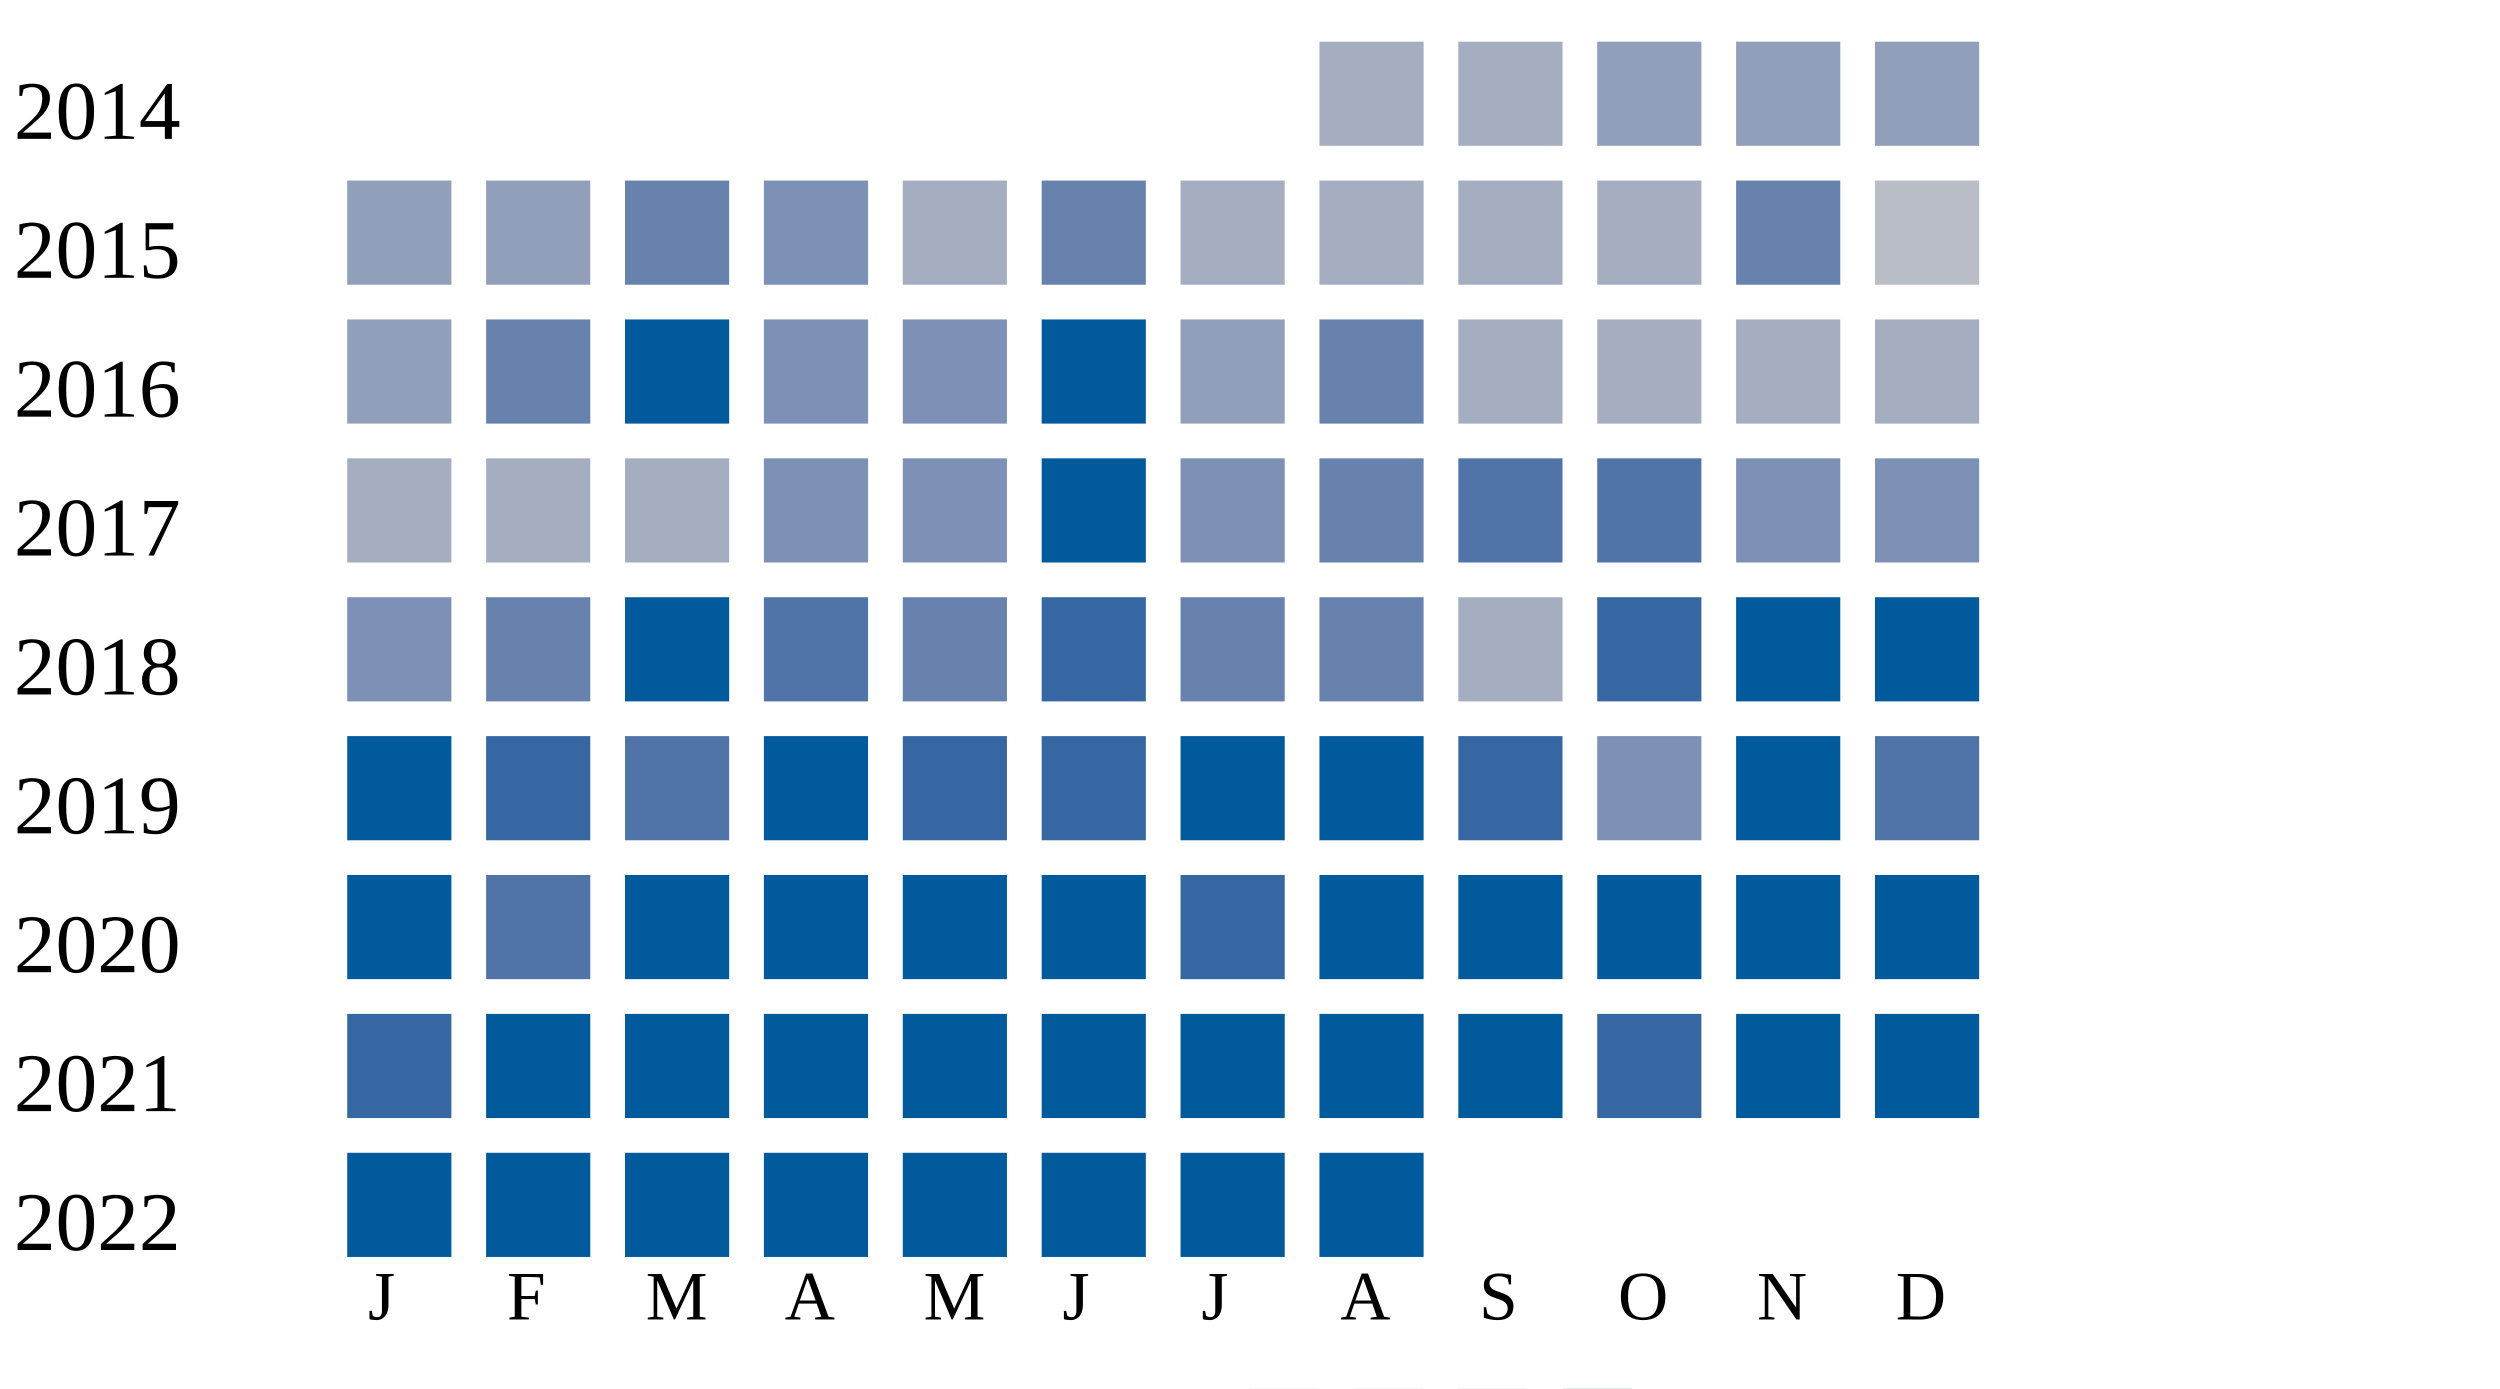
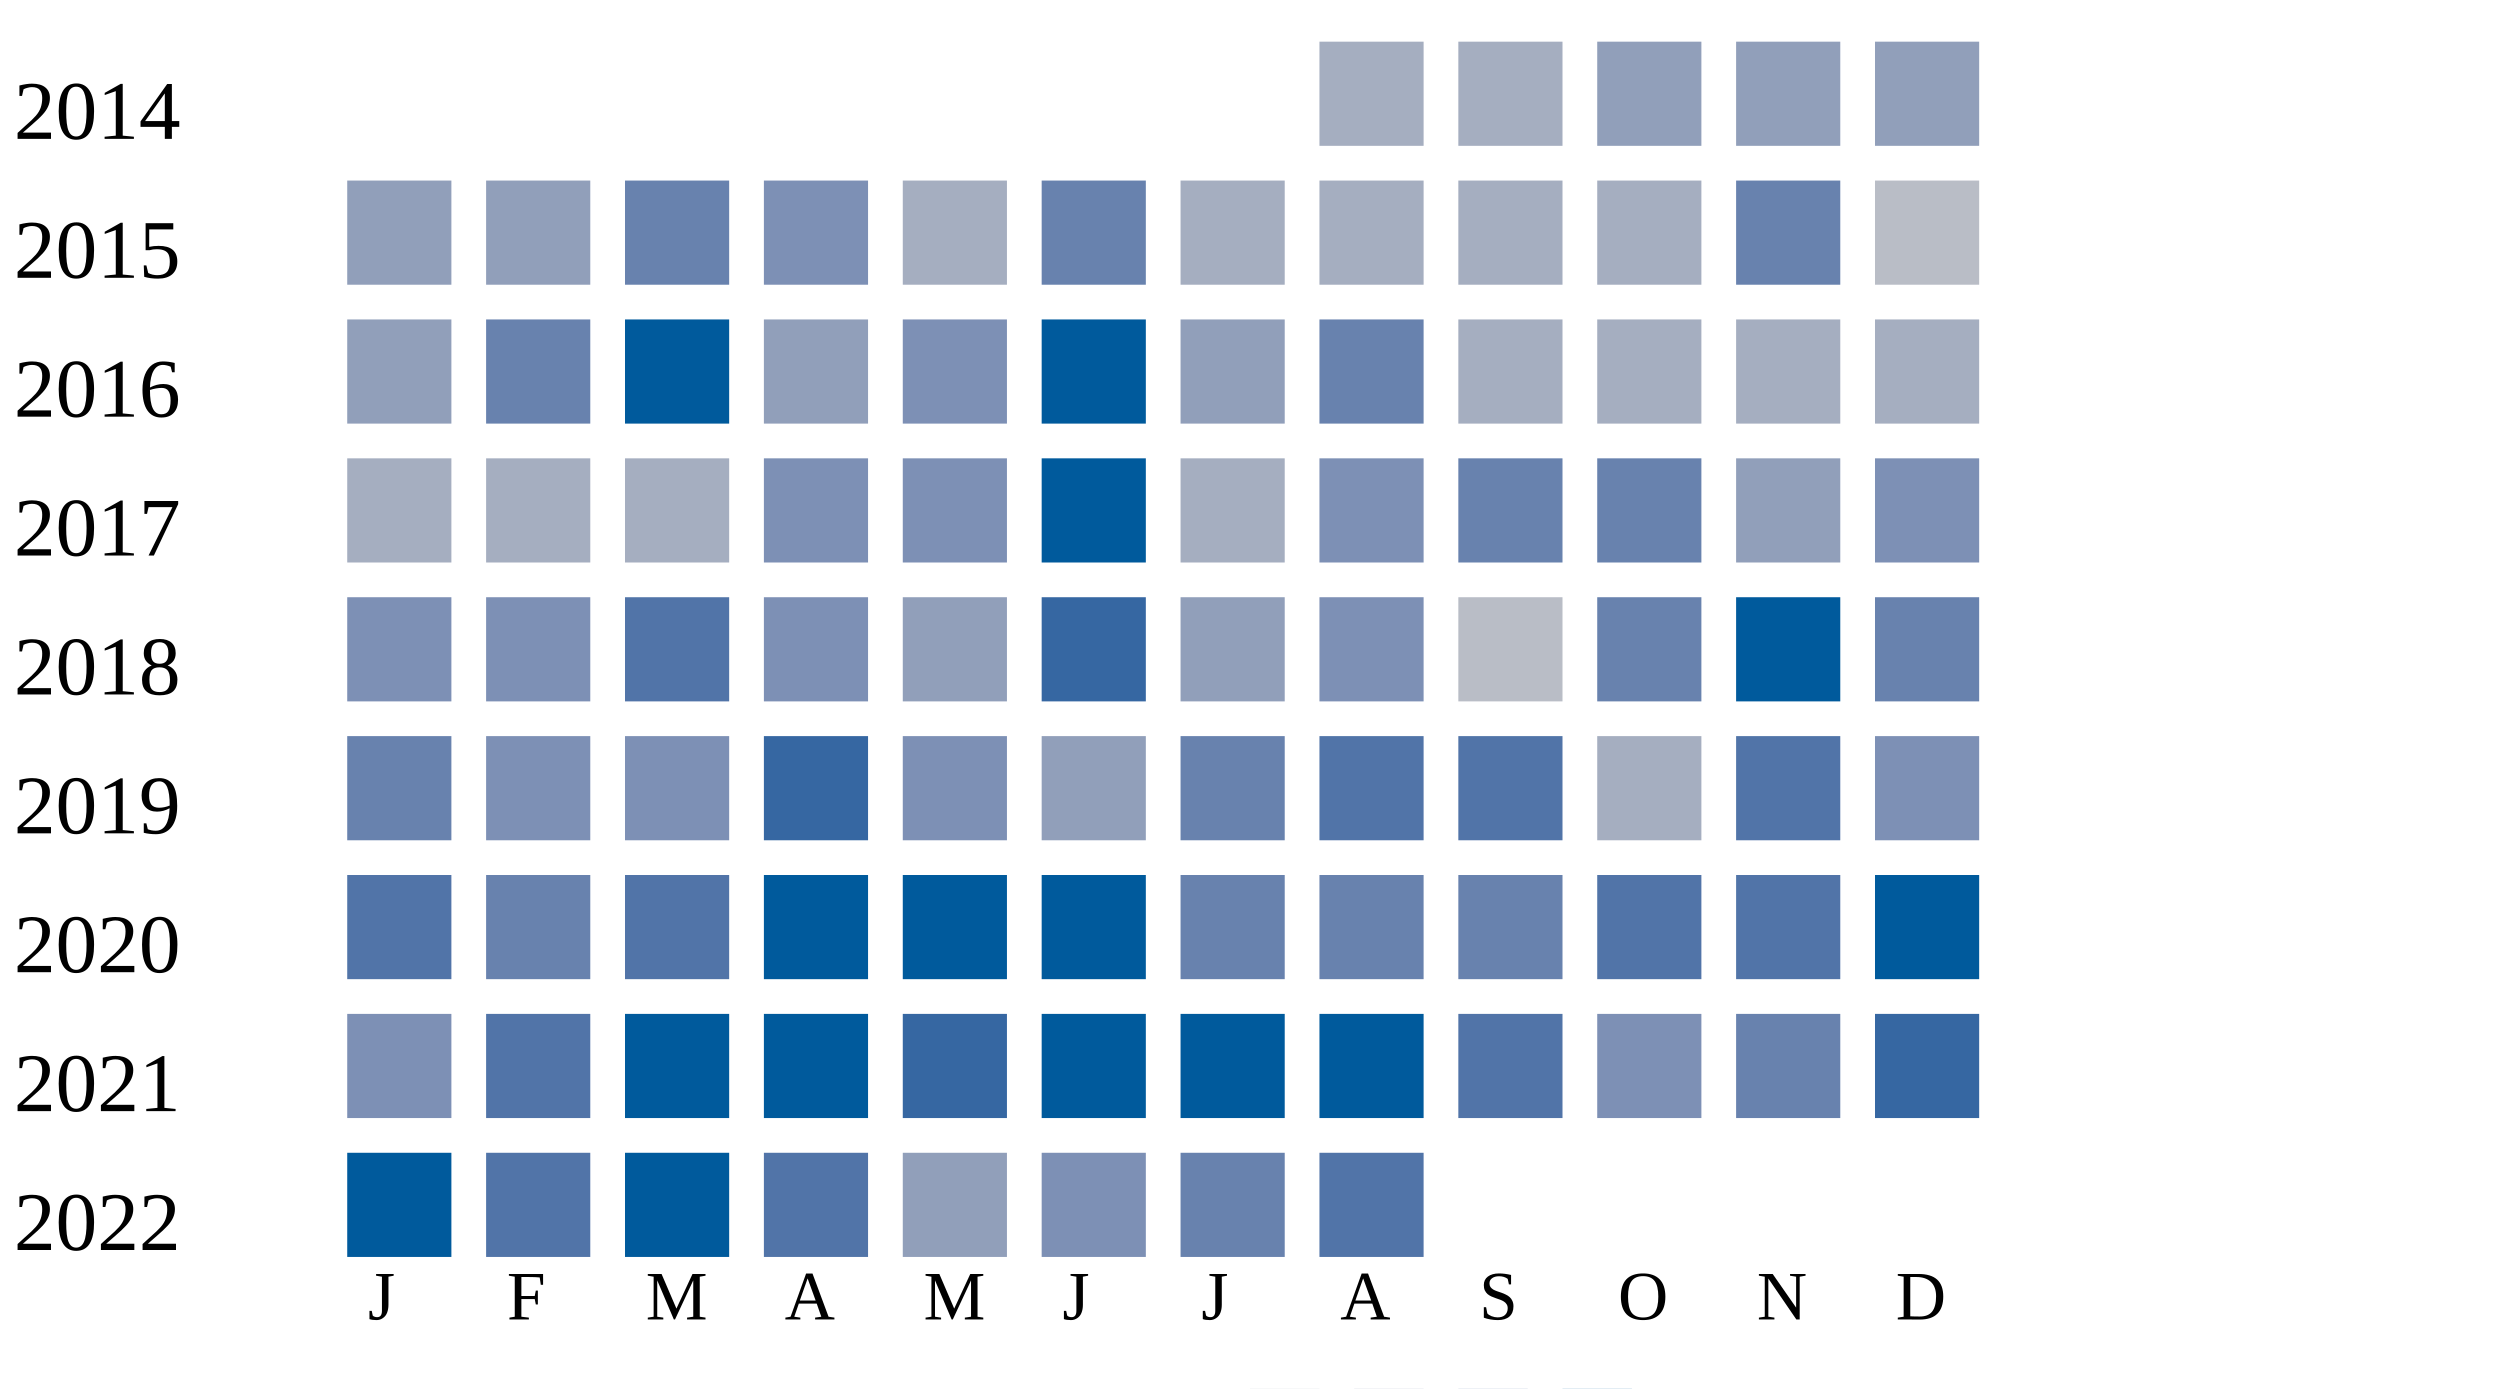
<svg xmlns="http://www.w3.org/2000/svg" width="360" height="200">
  <g transform="translate(0 0)">
    <text x="2" y="20">2014</text>
    <rect x="190" y="6" width="15" height="15" fill="#a5aec0" />
    <rect x="210" y="6" width="15" height="15" fill="#a5aec0" />
    <rect x="230" y="6" width="15" height="15" fill="#919fba" />
    <rect x="250" y="6" width="15" height="15" fill="#919fba" />
    <rect x="270" y="6" width="15" height="15" fill="#919fba" />
  </g>
  <g transform="translate(0 20)">
    <text x="2" y="20">2015</text>
    <rect x="50" y="6" width="15" height="15" fill="#919fba" />
    <rect x="70" y="6" width="15" height="15" fill="#919fba" />
    <rect x="90" y="6" width="15" height="15" fill="#6882ae" />
    <rect x="110" y="6" width="15" height="15" fill="#7d90b5" />
    <rect x="130" y="6" width="15" height="15" fill="#a5aec0" />
    <rect x="150" y="6" width="15" height="15" fill="#6882ae" />
    <rect x="170" y="6" width="15" height="15" fill="#a5aec0" />
    <rect x="190" y="6" width="15" height="15" fill="#a5aec0" />
    <rect x="210" y="6" width="15" height="15" fill="#a5aec0" />
    <rect x="230" y="6" width="15" height="15" fill="#a5aec0" />
    <rect x="250" y="6" width="15" height="15" fill="#6882ae" />
    <rect x="270" y="6" width="15" height="15" fill="#b9bdc6" />
  </g>
  <g transform="translate(0 40)">
    <text x="2" y="20">2016</text>
    <rect x="50" y="6" width="15" height="15" fill="#919fba" />
    <rect x="70" y="6" width="15" height="15" fill="#6882ae" />
    <rect x="90" y="6" width="15" height="15" fill="#005a9c" />
-     <rect x="110" y="6" width="15" height="15" fill="#7d90b5" />
+     <rect x="110" y="6" width="15" height="15" fill="#919fba" />
    <rect x="130" y="6" width="15" height="15" fill="#7d90b5" />
    <rect x="150" y="6" width="15" height="15" fill="#005a9c" />
    <rect x="170" y="6" width="15" height="15" fill="#919fba" />
    <rect x="190" y="6" width="15" height="15" fill="#6882ae" />
    <rect x="210" y="6" width="15" height="15" fill="#a5aec0" />
    <rect x="230" y="6" width="15" height="15" fill="#a5aec0" />
    <rect x="250" y="6" width="15" height="15" fill="#a5aec0" />
    <rect x="270" y="6" width="15" height="15" fill="#a5aec0" />
  </g>
  <g transform="translate(0 60)">
    <text x="2" y="20">2017</text>
    <rect x="50" y="6" width="15" height="15" fill="#a5aec0" />
    <rect x="70" y="6" width="15" height="15" fill="#a5aec0" />
    <rect x="90" y="6" width="15" height="15" fill="#a5aec0" />
    <rect x="110" y="6" width="15" height="15" fill="#7d90b5" />
    <rect x="130" y="6" width="15" height="15" fill="#7d90b5" />
    <rect x="150" y="6" width="15" height="15" fill="#005a9c" />
-     <rect x="170" y="6" width="15" height="15" fill="#7d90b5" />
-     <rect x="190" y="6" width="15" height="15" fill="#6882ae" />
-     <rect x="210" y="6" width="15" height="15" fill="#5174a8" />
-     <rect x="230" y="6" width="15" height="15" fill="#5174a8" />
-     <rect x="250" y="6" width="15" height="15" fill="#7d90b5" />
+     <rect x="170" y="6" width="15" height="15" fill="#a5aec0" />
+     <rect x="190" y="6" width="15" height="15" fill="#7d90b5" />
+     <rect x="210" y="6" width="15" height="15" fill="#6882ae" />
+     <rect x="230" y="6" width="15" height="15" fill="#6882ae" />
+     <rect x="250" y="6" width="15" height="15" fill="#919fba" />
    <rect x="270" y="6" width="15" height="15" fill="#7d90b5" />
  </g>
  <g transform="translate(0 80)">
    <text x="2" y="20">2018</text>
    <rect x="50" y="6" width="15" height="15" fill="#7d90b5" />
-     <rect x="70" y="6" width="15" height="15" fill="#6882ae" />
-     <rect x="90" y="6" width="15" height="15" fill="#005a9c" />
-     <rect x="110" y="6" width="15" height="15" fill="#5174a8" />
-     <rect x="130" y="6" width="15" height="15" fill="#6882ae" />
+     <rect x="70" y="6" width="15" height="15" fill="#7d90b5" />
+     <rect x="90" y="6" width="15" height="15" fill="#5174a8" />
+     <rect x="110" y="6" width="15" height="15" fill="#7d90b5" />
+     <rect x="130" y="6" width="15" height="15" fill="#919fba" />
    <rect x="150" y="6" width="15" height="15" fill="#3667a2" />
-     <rect x="170" y="6" width="15" height="15" fill="#6882ae" />
-     <rect x="190" y="6" width="15" height="15" fill="#6882ae" />
-     <rect x="210" y="6" width="15" height="15" fill="#a5aec0" />
-     <rect x="230" y="6" width="15" height="15" fill="#3667a2" />
+     <rect x="170" y="6" width="15" height="15" fill="#919fba" />
+     <rect x="190" y="6" width="15" height="15" fill="#7d90b5" />
+     <rect x="210" y="6" width="15" height="15" fill="#b9bdc6" />
+     <rect x="230" y="6" width="15" height="15" fill="#6882ae" />
    <rect x="250" y="6" width="15" height="15" fill="#005a9c" />
-     <rect x="270" y="6" width="15" height="15" fill="#005a9c" />
+     <rect x="270" y="6" width="15" height="15" fill="#6882ae" />
  </g>
  <g transform="translate(0 100)">
    <text x="2" y="20">2019</text>
-     <rect x="50" y="6" width="15" height="15" fill="#005a9c" />
-     <rect x="70" y="6" width="15" height="15" fill="#3667a2" />
-     <rect x="90" y="6" width="15" height="15" fill="#5174a8" />
-     <rect x="110" y="6" width="15" height="15" fill="#005a9c" />
-     <rect x="130" y="6" width="15" height="15" fill="#3667a2" />
-     <rect x="150" y="6" width="15" height="15" fill="#3667a2" />
-     <rect x="170" y="6" width="15" height="15" fill="#005a9c" />
-     <rect x="190" y="6" width="15" height="15" fill="#005a9c" />
-     <rect x="210" y="6" width="15" height="15" fill="#3667a2" />
-     <rect x="230" y="6" width="15" height="15" fill="#7d90b5" />
-     <rect x="250" y="6" width="15" height="15" fill="#005a9c" />
-     <rect x="270" y="6" width="15" height="15" fill="#5174a8" />
+     <rect x="50" y="6" width="15" height="15" fill="#6882ae" />
+     <rect x="70" y="6" width="15" height="15" fill="#7d90b5" />
+     <rect x="90" y="6" width="15" height="15" fill="#7d90b5" />
+     <rect x="110" y="6" width="15" height="15" fill="#3667a2" />
+     <rect x="130" y="6" width="15" height="15" fill="#7d90b5" />
+     <rect x="150" y="6" width="15" height="15" fill="#919fba" />
+     <rect x="170" y="6" width="15" height="15" fill="#6882ae" />
+     <rect x="190" y="6" width="15" height="15" fill="#5174a8" />
+     <rect x="210" y="6" width="15" height="15" fill="#5174a8" />
+     <rect x="230" y="6" width="15" height="15" fill="#a5aec0" />
+     <rect x="250" y="6" width="15" height="15" fill="#5174a8" />
+     <rect x="270" y="6" width="15" height="15" fill="#7d90b5" />
  </g>
  <g transform="translate(0 120)">
    <text x="2" y="20">2020</text>
-     <rect x="50" y="6" width="15" height="15" fill="#005a9c" />
-     <rect x="70" y="6" width="15" height="15" fill="#5174a8" />
-     <rect x="90" y="6" width="15" height="15" fill="#005a9c" />
+     <rect x="50" y="6" width="15" height="15" fill="#5174a8" />
+     <rect x="70" y="6" width="15" height="15" fill="#6882ae" />
+     <rect x="90" y="6" width="15" height="15" fill="#5174a8" />
    <rect x="110" y="6" width="15" height="15" fill="#005a9c" />
    <rect x="130" y="6" width="15" height="15" fill="#005a9c" />
    <rect x="150" y="6" width="15" height="15" fill="#005a9c" />
-     <rect x="170" y="6" width="15" height="15" fill="#3667a2" />
-     <rect x="190" y="6" width="15" height="15" fill="#005a9c" />
-     <rect x="210" y="6" width="15" height="15" fill="#005a9c" />
-     <rect x="230" y="6" width="15" height="15" fill="#005a9c" />
-     <rect x="250" y="6" width="15" height="15" fill="#005a9c" />
+     <rect x="170" y="6" width="15" height="15" fill="#6882ae" />
+     <rect x="190" y="6" width="15" height="15" fill="#6882ae" />
+     <rect x="210" y="6" width="15" height="15" fill="#6882ae" />
+     <rect x="230" y="6" width="15" height="15" fill="#5174a8" />
+     <rect x="250" y="6" width="15" height="15" fill="#5174a8" />
    <rect x="270" y="6" width="15" height="15" fill="#005a9c" />
  </g>
  <g transform="translate(0 140)">
    <text x="2" y="20">2021</text>
-     <rect x="50" y="6" width="15" height="15" fill="#3667a2" />
-     <rect x="70" y="6" width="15" height="15" fill="#005a9c" />
+     <rect x="50" y="6" width="15" height="15" fill="#7d90b5" />
+     <rect x="70" y="6" width="15" height="15" fill="#5174a8" />
    <rect x="90" y="6" width="15" height="15" fill="#005a9c" />
    <rect x="110" y="6" width="15" height="15" fill="#005a9c" />
-     <rect x="130" y="6" width="15" height="15" fill="#005a9c" />
+     <rect x="130" y="6" width="15" height="15" fill="#3667a2" />
    <rect x="150" y="6" width="15" height="15" fill="#005a9c" />
    <rect x="170" y="6" width="15" height="15" fill="#005a9c" />
    <rect x="190" y="6" width="15" height="15" fill="#005a9c" />
-     <rect x="210" y="6" width="15" height="15" fill="#005a9c" />
-     <rect x="230" y="6" width="15" height="15" fill="#3667a2" />
-     <rect x="250" y="6" width="15" height="15" fill="#005a9c" />
-     <rect x="270" y="6" width="15" height="15" fill="#005a9c" />
+     <rect x="210" y="6" width="15" height="15" fill="#5174a8" />
+     <rect x="230" y="6" width="15" height="15" fill="#7d90b5" />
+     <rect x="250" y="6" width="15" height="15" fill="#6882ae" />
+     <rect x="270" y="6" width="15" height="15" fill="#3667a2" />
  </g>
  <g transform="translate(0 160)">
    <text x="2" y="20">2022</text>
    <rect x="50" y="6" width="15" height="15" fill="#005a9c" />
-     <rect x="70" y="6" width="15" height="15" fill="#005a9c" />
+     <rect x="70" y="6" width="15" height="15" fill="#5174a8" />
    <rect x="90" y="6" width="15" height="15" fill="#005a9c" />
-     <rect x="110" y="6" width="15" height="15" fill="#005a9c" />
-     <rect x="130" y="6" width="15" height="15" fill="#005a9c" />
-     <rect x="150" y="6" width="15" height="15" fill="#005a9c" />
-     <rect x="170" y="6" width="15" height="15" fill="#005a9c" />
-     <rect x="190" y="6" width="15" height="15" fill="#005a9c" />
+     <rect x="110" y="6" width="15" height="15" fill="#5174a8" />
+     <rect x="130" y="6" width="15" height="15" fill="#919fba" />
+     <rect x="150" y="6" width="15" height="15" fill="#7d90b5" />
+     <rect x="170" y="6" width="15" height="15" fill="#6882ae" />
+     <rect x="190" y="6" width="15" height="15" fill="#5174a8" />
  </g>
  <text style="font-size: 10px; text-align: center" x="53" y="190">J</text>
  <text style="font-size: 10px; text-align: center" x="73" y="190">F</text>
  <text style="font-size: 10px; text-align: center" x="93" y="190">M</text>
  <text style="font-size: 10px; text-align: center" x="113" y="190">A</text>
  <text style="font-size: 10px; text-align: center" x="133" y="190">M</text>
  <text style="font-size: 10px; text-align: center" x="153" y="190">J</text>
  <text style="font-size: 10px; text-align: center" x="173" y="190">J</text>
  <text style="font-size: 10px; text-align: center" x="193" y="190">A</text>
  <text style="font-size: 10px; text-align: center" x="213" y="190">S</text>
  <text style="font-size: 10px; text-align: center" x="233" y="190">O</text>
  <text style="font-size: 10px; text-align: center" x="253" y="190">N</text>
  <text style="font-size: 10px; text-align: center" x="273" y="190">D</text>
  <text style="font-size: 10px;" x="155" y="209">Less</text>
  <rect fill="#b9bdc6" width="10" height="10" x="180" y="200" />
  <rect fill="#919fba" width="10" height="10" x="195" y="200" />
  <rect fill="#6882ae" width="10" height="10" x="210" y="200" />
  <rect fill="#005a9c" width="10" height="10" x="225" y="200" />
  <text x="240" y="209" style="font-size: 10px;">More</text>
</svg>
